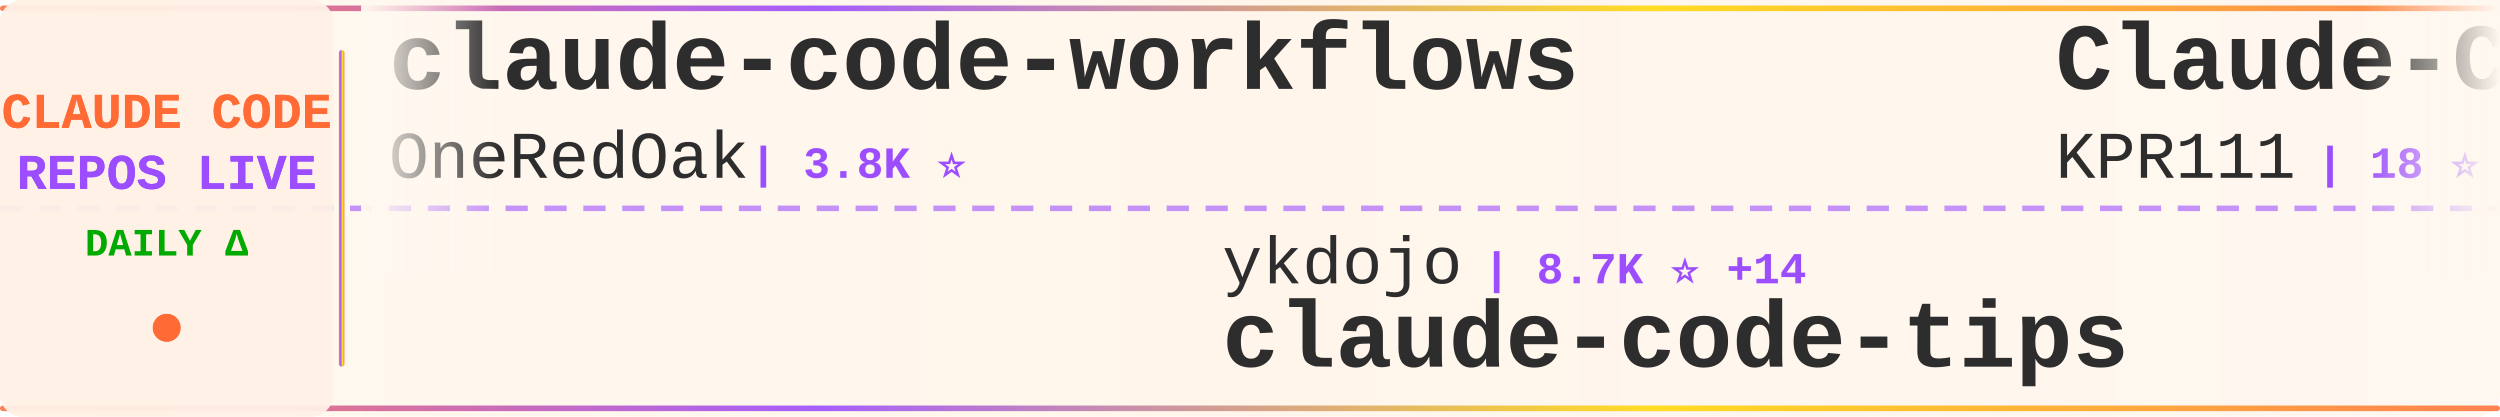
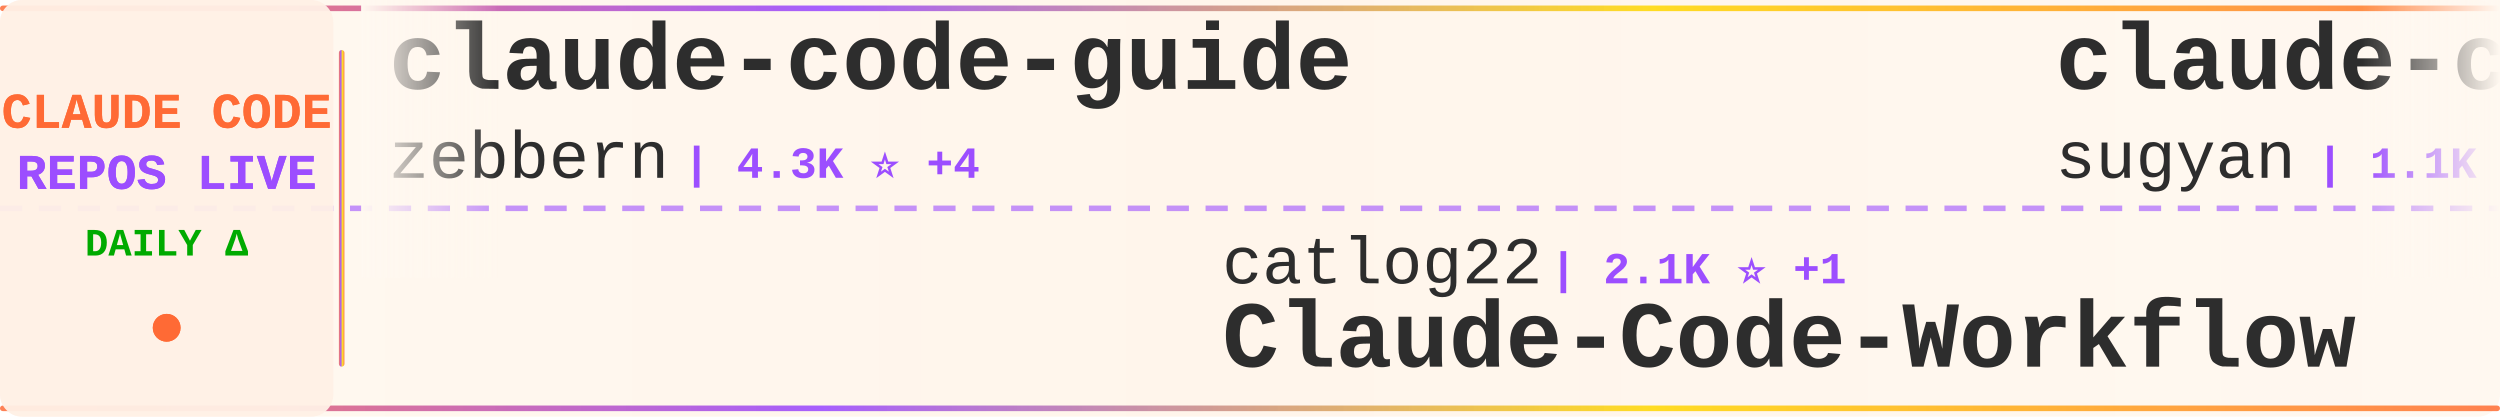
<svg xmlns="http://www.w3.org/2000/svg" width="900" height="150">
  <defs>
    <linearGradient id="tickerBg" x1="0%" y1="0%" x2="100%" y2="0%">
      <stop offset="0%" style="stop-color:#fff8f0;stop-opacity:0.98" />
      <stop offset="50%" style="stop-color:#fff5eb;stop-opacity:1" />
      <stop offset="100%" style="stop-color:#fff8f0;stop-opacity:0.98" />
    </linearGradient>
    <linearGradient id="borderGrad" x1="0%" y1="0%" x2="100%" y2="0%">
      <stop offset="0%" style="stop-color:#FF6B35;stop-opacity:0.85">
        <animate attributeName="stop-opacity" values="0.85;1;0.85" dur="2s" repeatCount="indefinite" />
      </stop>
      <stop offset="33%" style="stop-color:#9C4EFF;stop-opacity:0.9">
        <animate attributeName="stop-opacity" values="0.9;1;0.9" dur="2.2s" repeatCount="indefinite" />
      </stop>
      <stop offset="66%" style="stop-color:#FFD700;stop-opacity:0.85">
        <animate attributeName="stop-opacity" values="0.85;1;0.85" dur="1.8s" repeatCount="indefinite" />
      </stop>
      <stop offset="100%" style="stop-color:#FF6B35;stop-opacity:0.85">
        <animate attributeName="stop-opacity" values="0.85;1;0.85" dur="2s" repeatCount="indefinite" />
      </stop>
    </linearGradient>
    <filter id="textGlow">
      <feGaussianBlur stdDeviation="0.15" result="coloredBlur" />
      <feMerge>
        <feMergeNode in="coloredBlur" />
        <feMergeNode in="SourceGraphic" />
      </feMerge>
    </filter>
    <filter id="metricGlow">
      <feGaussianBlur stdDeviation="0.2" result="coloredBlur" />
      <feMerge>
        <feMergeNode in="coloredBlur" />
        <feMergeNode in="SourceGraphic" />
      </feMerge>
    </filter>
    <linearGradient id="leftFade" x1="0%" y1="0%" x2="100%" y2="0%">
      <stop offset="0%" style="stop-color:#fff8f0;stop-opacity:1" />
      <stop offset="100%" style="stop-color:#fff8f0;stop-opacity:0" />
    </linearGradient>
    <linearGradient id="rightFade" x1="0%" y1="0%" x2="100%" y2="0%">
      <stop offset="0%" style="stop-color:#fff8f0;stop-opacity:0" />
      <stop offset="100%" style="stop-color:#fff8f0;stop-opacity:1" />
    </linearGradient>
  </defs>
  <rect width="900" height="150" fill="url(#tickerBg)" rx="8" />
  <rect x="0" y="2" width="900" height="2" fill="url(#borderGrad)" rx="1" />
  <rect x="0" y="146" width="900" height="2" fill="url(#borderGrad)" rx="1" />
  <line x1="0" y1="75" x2="900" y2="75" stroke="#9C4EFF" stroke-width="2" stroke-dasharray="8 6" opacity="0.6" />
  <rect x="0" y="0" width="120" height="150" fill="#fff0e6" opacity="0.95" rx="8" />
  <text x="60" y="46" font-family="'Courier New', monospace" font-size="18" font-weight="bold" fill="#FF6B35" text-anchor="middle" filter="url(#textGlow)">
    CLAUDE CODE
  </text>
  <text x="60" y="68" font-family="'Courier New', monospace" font-size="18" font-weight="bold" fill="#9C4EFF" text-anchor="middle" filter="url(#textGlow)">
    REPOS LIVE
  </text>
  <text x="60" y="92" font-family="'Courier New', monospace" font-size="14" font-weight="bold" fill="#00aa00" text-anchor="middle">
    DAILY Δ
  </text>
  <circle cx="60" cy="118" r="5" fill="#FF6B35" filter="url(#metricGlow)">
    <animate attributeName="r" values="4;6;4" dur="1.5s" repeatCount="indefinite" />
    <animate attributeName="opacity" values="0.6;1;0.6" dur="1.5s" repeatCount="indefinite" />
  </circle>
  <rect x="122" y="18" width="2" height="114" fill="url(#borderGrad)" rx="1" />
  <clipPath id="tickerClip">
    <rect x="130" y="0" width="770" height="150" />
  </clipPath>
  <g clip-path="url(#tickerClip)">
    <g id="tickerItems">
      <animateTransform attributeName="transform" attributeType="XML" type="translate" from="0 0" to="-3000 0" dur="54s" repeatCount="indefinite" />
      <g transform="translate(0, 0)">
-         <text x="140" y="32" font-family="'Courier New', monospace" font-size="34" font-weight="bold" fill="#2d2d2d">claude-code-workflows</text>
-         <text x="140" y="64" font-family="'Courier New', monospace" font-size="24" font-weight="normal" fill="#2d2d2d" opacity="1.0">OneRedOak</text>
-         <text x="270" y="64" font-family="'Courier New', monospace" font-size="16" font-weight="bold" fill="#9C4EFF"> | 3.8K ⭐</text>
+         <text x="140" y="32" font-family="'Courier New', monospace" font-size="34" font-weight="bold" fill="#2d2d2d">claude-code-guide</text>
+         <text x="140" y="64" font-family="'Courier New', monospace" font-size="24" font-weight="normal" fill="#2d2d2d" opacity="1.0">zebbern</text>
+         <text x="246" y="64" font-family="'Courier New', monospace" font-size="16" font-weight="bold" fill="#9C4EFF"> | 4.3K ⭐ +4</text>
      </g>
      <g transform="translate(300, 0)">
-         <text x="140" y="102" font-family="'Courier New', monospace" font-size="24" font-weight="normal" fill="#2d2d2d" opacity="1.0">ykdojo</text>
-         <text x="234" y="102" font-family="'Courier New', monospace" font-size="16" font-weight="bold" fill="#9C4EFF"> | 8.7K ⭐ +14</text>
-         <text x="140" y="132" font-family="'Courier New', monospace" font-size="34" font-weight="bold" fill="#2d2d2d">claude-code-tips</text>
+         <text x="140" y="102" font-family="'Courier New', monospace" font-size="24" font-weight="normal" fill="#2d2d2d" opacity="1.0">catlog22</text>
+         <text x="258" y="102" font-family="'Courier New', monospace" font-size="16" font-weight="bold" fill="#9C4EFF"> | 2.1K ⭐ +1</text>
+         <text x="140" y="132" font-family="'Courier New', monospace" font-size="34" font-weight="bold" fill="#2d2d2d">Claude-Code-Workflow</text>
      </g>
      <g transform="translate(600, 0)">
-         <text x="140" y="32" font-family="'Courier New', monospace" font-size="34" font-weight="bold" fill="#2d2d2d">Claude-Code</text>
-         <text x="140" y="64" font-family="'Courier New', monospace" font-size="24" font-weight="normal" fill="#2d2d2d" opacity="1.0">KPR111</text>
-         <text x="234" y="64" font-family="'Courier New', monospace" font-size="16" font-weight="bold" fill="#9C4EFF"> | 18 ⭐</text>
+         <text x="140" y="32" font-family="'Courier New', monospace" font-size="34" font-weight="bold" fill="#2d2d2d">claude-code-webui</text>
+         <text x="140" y="64" font-family="'Courier New', monospace" font-size="24" font-weight="normal" fill="#2d2d2d" opacity="1.0">sugyan</text>
+         <text x="234" y="64" font-family="'Courier New', monospace" font-size="16" font-weight="bold" fill="#9C4EFF"> | 1.1K ⭐</text>
      </g>
      <g transform="translate(900, 0)">
-         <text x="140" y="102" font-family="'Courier New', monospace" font-size="24" font-weight="normal" fill="#2d2d2d" opacity="1.0">centminmod</text>
-         <text x="282" y="102" font-family="'Courier New', monospace" font-size="16" font-weight="bold" fill="#9C4EFF"> | 2.4K ⭐ +1</text>
-         <text x="140" y="132" font-family="'Courier New', monospace" font-size="34" font-weight="bold" fill="#2d2d2d">my-claude-code-setup</text>
+         <text x="140" y="102" font-family="'Courier New', monospace" font-size="24" font-weight="normal" fill="#2d2d2d" opacity="1.0">fuergaosi233</text>
+         <text x="306" y="102" font-family="'Courier New', monospace" font-size="16" font-weight="bold" fill="#9C4EFF"> | 2.7K ⭐ +3</text>
+         <text x="140" y="132" font-family="'Courier New', monospace" font-size="34" font-weight="bold" fill="#2d2d2d">claude-code-proxy</text>
      </g>
      <g transform="translate(1200, 0)">
-         <text x="140" y="32" font-family="'Courier New', monospace" font-size="34" font-weight="bold" fill="#2d2d2d">claude-code-my-workflow</text>
-         <text x="140" y="64" font-family="'Courier New', monospace" font-size="24" font-weight="normal" fill="#2d2d2d" opacity="1.0">pedrohcgs</text>
-         <text x="270" y="64" font-family="'Courier New', monospace" font-size="16" font-weight="bold" fill="#9C4EFF"> | 1.3K ⭐ +2</text>
+         <text x="140" y="32" font-family="'Courier New', monospace" font-size="34" font-weight="bold" fill="#2d2d2d">sc-claude-code-files</text>
+         <text x="140" y="64" font-family="'Courier New', monospace" font-size="24" font-weight="normal" fill="#2d2d2d" opacity="1.0">https-deeplearning-ai</text>
+         <text x="414" y="64" font-family="'Courier New', monospace" font-size="16" font-weight="bold" fill="#9C4EFF"> | 528 ⭐ +2</text>
      </g>
      <g transform="translate(1500, 0)">
-         <text x="140" y="102" font-family="'Courier New', monospace" font-size="24" font-weight="normal" fill="#2d2d2d" opacity="1.0">sugyan</text>
-         <text x="234" y="102" font-family="'Courier New', monospace" font-size="16" font-weight="bold" fill="#9C4EFF"> | 1.1K ⭐</text>
-         <text x="140" y="132" font-family="'Courier New', monospace" font-size="34" font-weight="bold" fill="#2d2d2d">claude-code-webui</text>
+         <text x="140" y="102" font-family="'Courier New', monospace" font-size="24" font-weight="normal" fill="#2d2d2d" opacity="1.0">frankbria</text>
+         <text x="270" y="102" font-family="'Courier New', monospace" font-size="16" font-weight="bold" fill="#9C4EFF"> | 9.3K ⭐ +9</text>
+         <text x="140" y="132" font-family="'Courier New', monospace" font-size="34" font-weight="bold" fill="#2d2d2d">ralph-claude-code</text>
      </g>
      <g transform="translate(1800, 0)">
-         <text x="140" y="32" font-family="'Courier New', monospace" font-size="34" font-weight="bold" fill="#2d2d2d">Claude-Code-Usage-Monito...</text>
-         <text x="140" y="64" font-family="'Courier New', monospace" font-size="24" font-weight="normal" fill="#2d2d2d" opacity="1.0">Maciek-roboblog</text>
-         <text x="342" y="64" font-family="'Courier New', monospace" font-size="16" font-weight="bold" fill="#9C4EFF"> | 8.2K ⭐ +8</text>
+         <text x="140" y="32" font-family="'Courier New', monospace" font-size="34" font-weight="bold" fill="#2d2d2d">claude-code-security-rev...</text>
+         <text x="140" y="64" font-family="'Courier New', monospace" font-size="24" font-weight="normal" fill="#2d2d2d" opacity="1.0">anthropics</text>
+         <text x="282" y="64" font-family="'Courier New', monospace" font-size="16" font-weight="bold" fill="#9C4EFF"> | 5.2K ⭐ +7</text>
      </g>
      <g transform="translate(2100, 0)">
-         <text x="140" y="102" font-family="'Courier New', monospace" font-size="24" font-weight="normal" fill="#2d2d2d" opacity="1.0">fazxes</text>
-         <text x="234" y="102" font-family="'Courier New', monospace" font-size="16" font-weight="bold" fill="#9C4EFF"> | 221 ⭐</text>
-         <text x="140" y="132" font-family="'Courier New', monospace" font-size="34" font-weight="bold" fill="#2d2d2d">Claude-code</text>
+         <text x="140" y="102" font-family="'Courier New', monospace" font-size="24" font-weight="normal" fill="#2d2d2d" opacity="1.0">darcyegb</text>
+         <text x="258" y="102" font-family="'Courier New', monospace" font-size="16" font-weight="bold" fill="#9C4EFF"> | 723 ⭐ +3</text>
+         <text x="140" y="132" font-family="'Courier New', monospace" font-size="34" font-weight="bold" fill="#2d2d2d">ClaudeCodeAgents</text>
      </g>
      <g transform="translate(2400, 0)">
-         <text x="140" y="32" font-family="'Courier New', monospace" font-size="34" font-weight="bold" fill="#2d2d2d">Claude-Code</text>
-         <text x="140" y="64" font-family="'Courier New', monospace" font-size="24" font-weight="normal" fill="#2d2d2d" opacity="1.0">pengchengneo</text>
-         <text x="306" y="64" font-family="'Courier New', monospace" font-size="16" font-weight="bold" fill="#9C4EFF"> | 1.5K ⭐ +6</text>
+         <text x="140" y="32" font-family="'Courier New', monospace" font-size="34" font-weight="bold" fill="#2d2d2d">claude-code-guide</text>
+         <text x="140" y="64" font-family="'Courier New', monospace" font-size="24" font-weight="normal" fill="#2d2d2d" opacity="1.0">Cranot</text>
+         <text x="234" y="64" font-family="'Courier New', monospace" font-size="16" font-weight="bold" fill="#9C4EFF"> | 2.8K ⭐ +2</text>
      </g>
      <g transform="translate(2700, 0)">
-         <text x="140" y="102" font-family="'Courier New', monospace" font-size="24" font-weight="normal" fill="#2d2d2d" opacity="1.0">Alishahryar1</text>
-         <text x="306" y="102" font-family="'Courier New', monospace" font-size="16" font-weight="bold" fill="#9C4EFF"> | 34.1K ⭐ +215</text>
-         <text x="140" y="132" font-family="'Courier New', monospace" font-size="34" font-weight="bold" fill="#2d2d2d">free-claude-code</text>
+         <text x="140" y="102" font-family="'Courier New', monospace" font-size="24" font-weight="normal" fill="#2d2d2d" opacity="1.0">musistudio</text>
+         <text x="282" y="102" font-family="'Courier New', monospace" font-size="16" font-weight="bold" fill="#9C4EFF"> | 34.9K ⭐ +33</text>
+         <text x="140" y="132" font-family="'Courier New', monospace" font-size="34" font-weight="bold" fill="#2d2d2d">claude-code-router</text>
      </g>
      <g transform="translate(3000, 0)">
-         <text x="140" y="32" font-family="'Courier New', monospace" font-size="34" font-weight="bold" fill="#2d2d2d">claude-code-workflows</text>
-         <text x="140" y="64" font-family="'Courier New', monospace" font-size="24" font-weight="normal" fill="#2d2d2d" opacity="1.0">OneRedOak</text>
-         <text x="270" y="64" font-family="'Courier New', monospace" font-size="16" font-weight="bold" fill="#9C4EFF"> | 3.8K ⭐</text>
+         <text x="140" y="32" font-family="'Courier New', monospace" font-size="34" font-weight="bold" fill="#2d2d2d">claude-code-guide</text>
+         <text x="140" y="64" font-family="'Courier New', monospace" font-size="24" font-weight="normal" fill="#2d2d2d" opacity="1.0">zebbern</text>
+         <text x="246" y="64" font-family="'Courier New', monospace" font-size="16" font-weight="bold" fill="#9C4EFF"> | 4.3K ⭐ +4</text>
      </g>
      <g transform="translate(3300, 0)">
-         <text x="140" y="102" font-family="'Courier New', monospace" font-size="24" font-weight="normal" fill="#2d2d2d" opacity="1.0">ykdojo</text>
-         <text x="234" y="102" font-family="'Courier New', monospace" font-size="16" font-weight="bold" fill="#9C4EFF"> | 8.7K ⭐ +14</text>
-         <text x="140" y="132" font-family="'Courier New', monospace" font-size="34" font-weight="bold" fill="#2d2d2d">claude-code-tips</text>
+         <text x="140" y="102" font-family="'Courier New', monospace" font-size="24" font-weight="normal" fill="#2d2d2d" opacity="1.0">catlog22</text>
+         <text x="258" y="102" font-family="'Courier New', monospace" font-size="16" font-weight="bold" fill="#9C4EFF"> | 2.1K ⭐ +1</text>
+         <text x="140" y="132" font-family="'Courier New', monospace" font-size="34" font-weight="bold" fill="#2d2d2d">Claude-Code-Workflow</text>
      </g>
      <g transform="translate(3600, 0)">
-         <text x="140" y="32" font-family="'Courier New', monospace" font-size="34" font-weight="bold" fill="#2d2d2d">Claude-Code</text>
-         <text x="140" y="64" font-family="'Courier New', monospace" font-size="24" font-weight="normal" fill="#2d2d2d" opacity="1.0">KPR111</text>
-         <text x="234" y="64" font-family="'Courier New', monospace" font-size="16" font-weight="bold" fill="#9C4EFF"> | 18 ⭐</text>
+         <text x="140" y="32" font-family="'Courier New', monospace" font-size="34" font-weight="bold" fill="#2d2d2d">claude-code-webui</text>
+         <text x="140" y="64" font-family="'Courier New', monospace" font-size="24" font-weight="normal" fill="#2d2d2d" opacity="1.0">sugyan</text>
+         <text x="234" y="64" font-family="'Courier New', monospace" font-size="16" font-weight="bold" fill="#9C4EFF"> | 1.1K ⭐</text>
      </g>
      <g transform="translate(3900, 0)">
-         <text x="140" y="102" font-family="'Courier New', monospace" font-size="24" font-weight="normal" fill="#2d2d2d" opacity="1.0">centminmod</text>
-         <text x="282" y="102" font-family="'Courier New', monospace" font-size="16" font-weight="bold" fill="#9C4EFF"> | 2.4K ⭐ +1</text>
-         <text x="140" y="132" font-family="'Courier New', monospace" font-size="34" font-weight="bold" fill="#2d2d2d">my-claude-code-setup</text>
+         <text x="140" y="102" font-family="'Courier New', monospace" font-size="24" font-weight="normal" fill="#2d2d2d" opacity="1.0">fuergaosi233</text>
+         <text x="306" y="102" font-family="'Courier New', monospace" font-size="16" font-weight="bold" fill="#9C4EFF"> | 2.7K ⭐ +3</text>
+         <text x="140" y="132" font-family="'Courier New', monospace" font-size="34" font-weight="bold" fill="#2d2d2d">claude-code-proxy</text>
      </g>
    </g>
  </g>
  <rect x="130" y="0" width="50" height="100" fill="url(#leftFade)" />
  <rect x="850" y="0" width="50" height="100" fill="url(#rightFade)" />
</svg>
